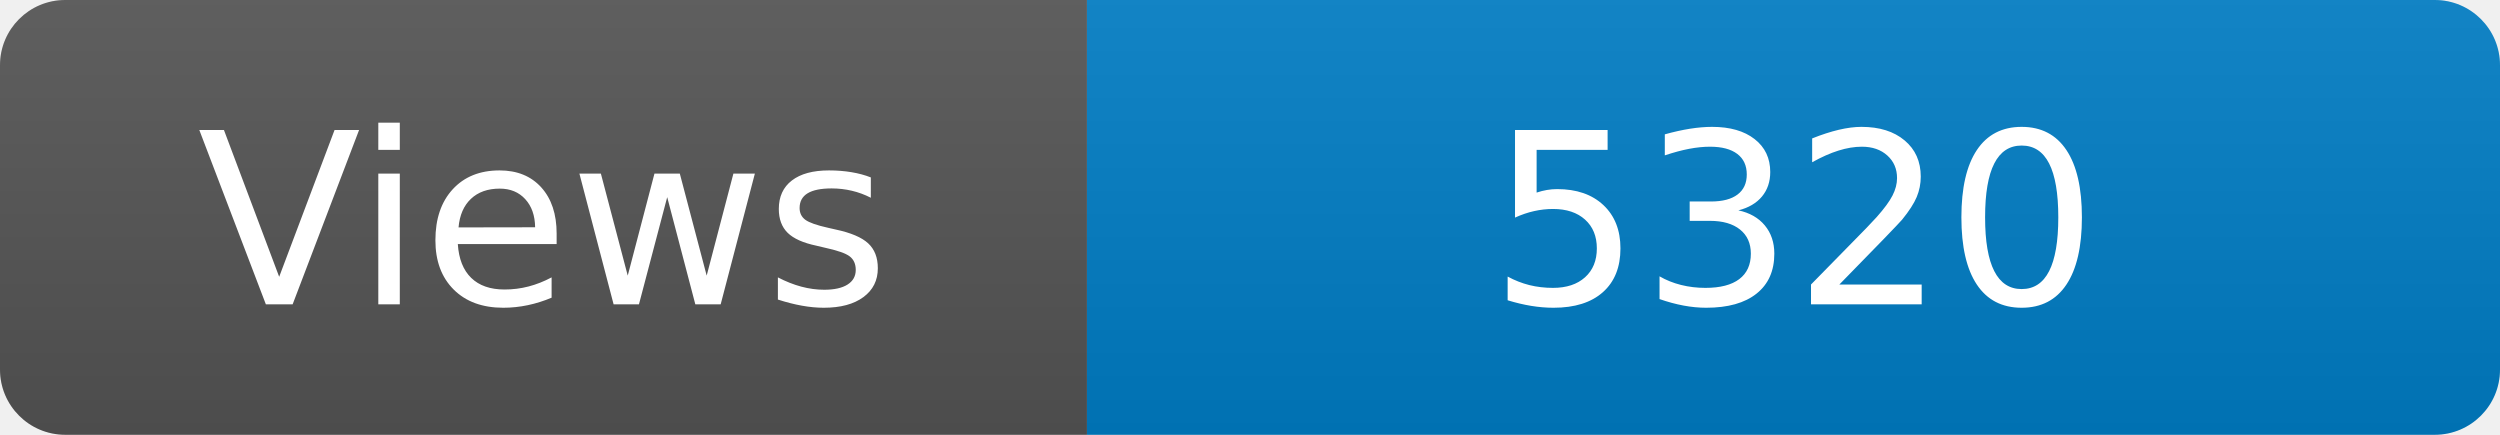
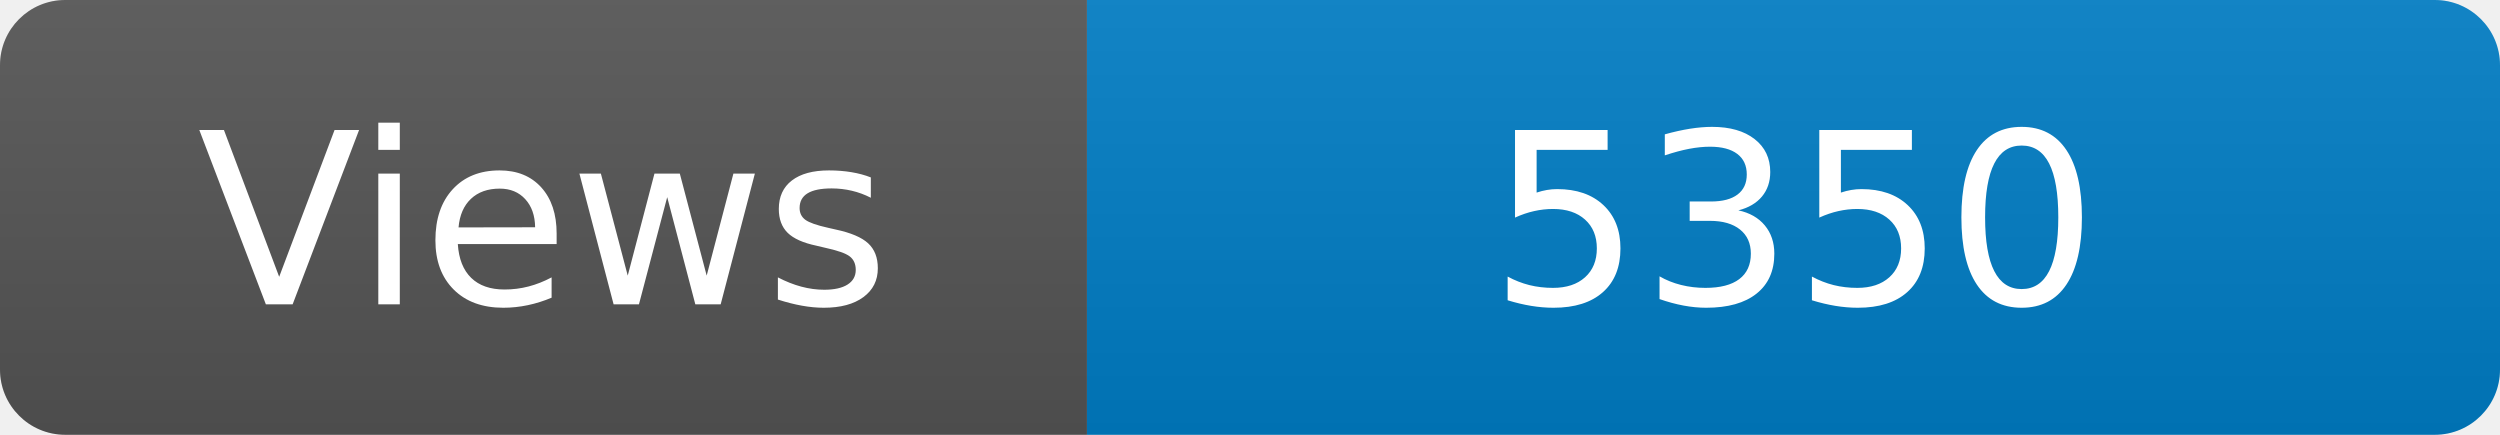
<svg xmlns="http://www.w3.org/2000/svg" width="115" height="20" role="img" aria-label="Maintained?: yes">
  <linearGradient id="s" x2="0" y2="100%">
    <stop offset="0" stop-color="#bbb" stop-opacity=".1" />
    <stop offset="1" stop-opacity=".1" />
  </linearGradient>
  <clipPath id="r">
    <rect width="115" height="20" rx="3" fill="#fff" />
  </clipPath>
  <g clip-path="url(#r)">
    <rect width="50" height="20" fill="#555" />
    <rect x="50" width="160" height="20" fill="#007ec6" />
    <rect width="115" height="20" fill="url(#s)" />
  </g>
  <g fill="#fff" text-anchor="middle" font-family="Verdana,Geneva,DejaVu Sans,sans-serif" font-size="110">
    <text x="250" y="140" transform="scale(.1)" fill="#fff">Views</text>
-     <text x="825" y="140" transform="scale(.1)" fill="#fff">5320</text>
+     <text x="825" y="140" transform="scale(.1)" fill="#fff">5350</text>
  </g>
</svg>
